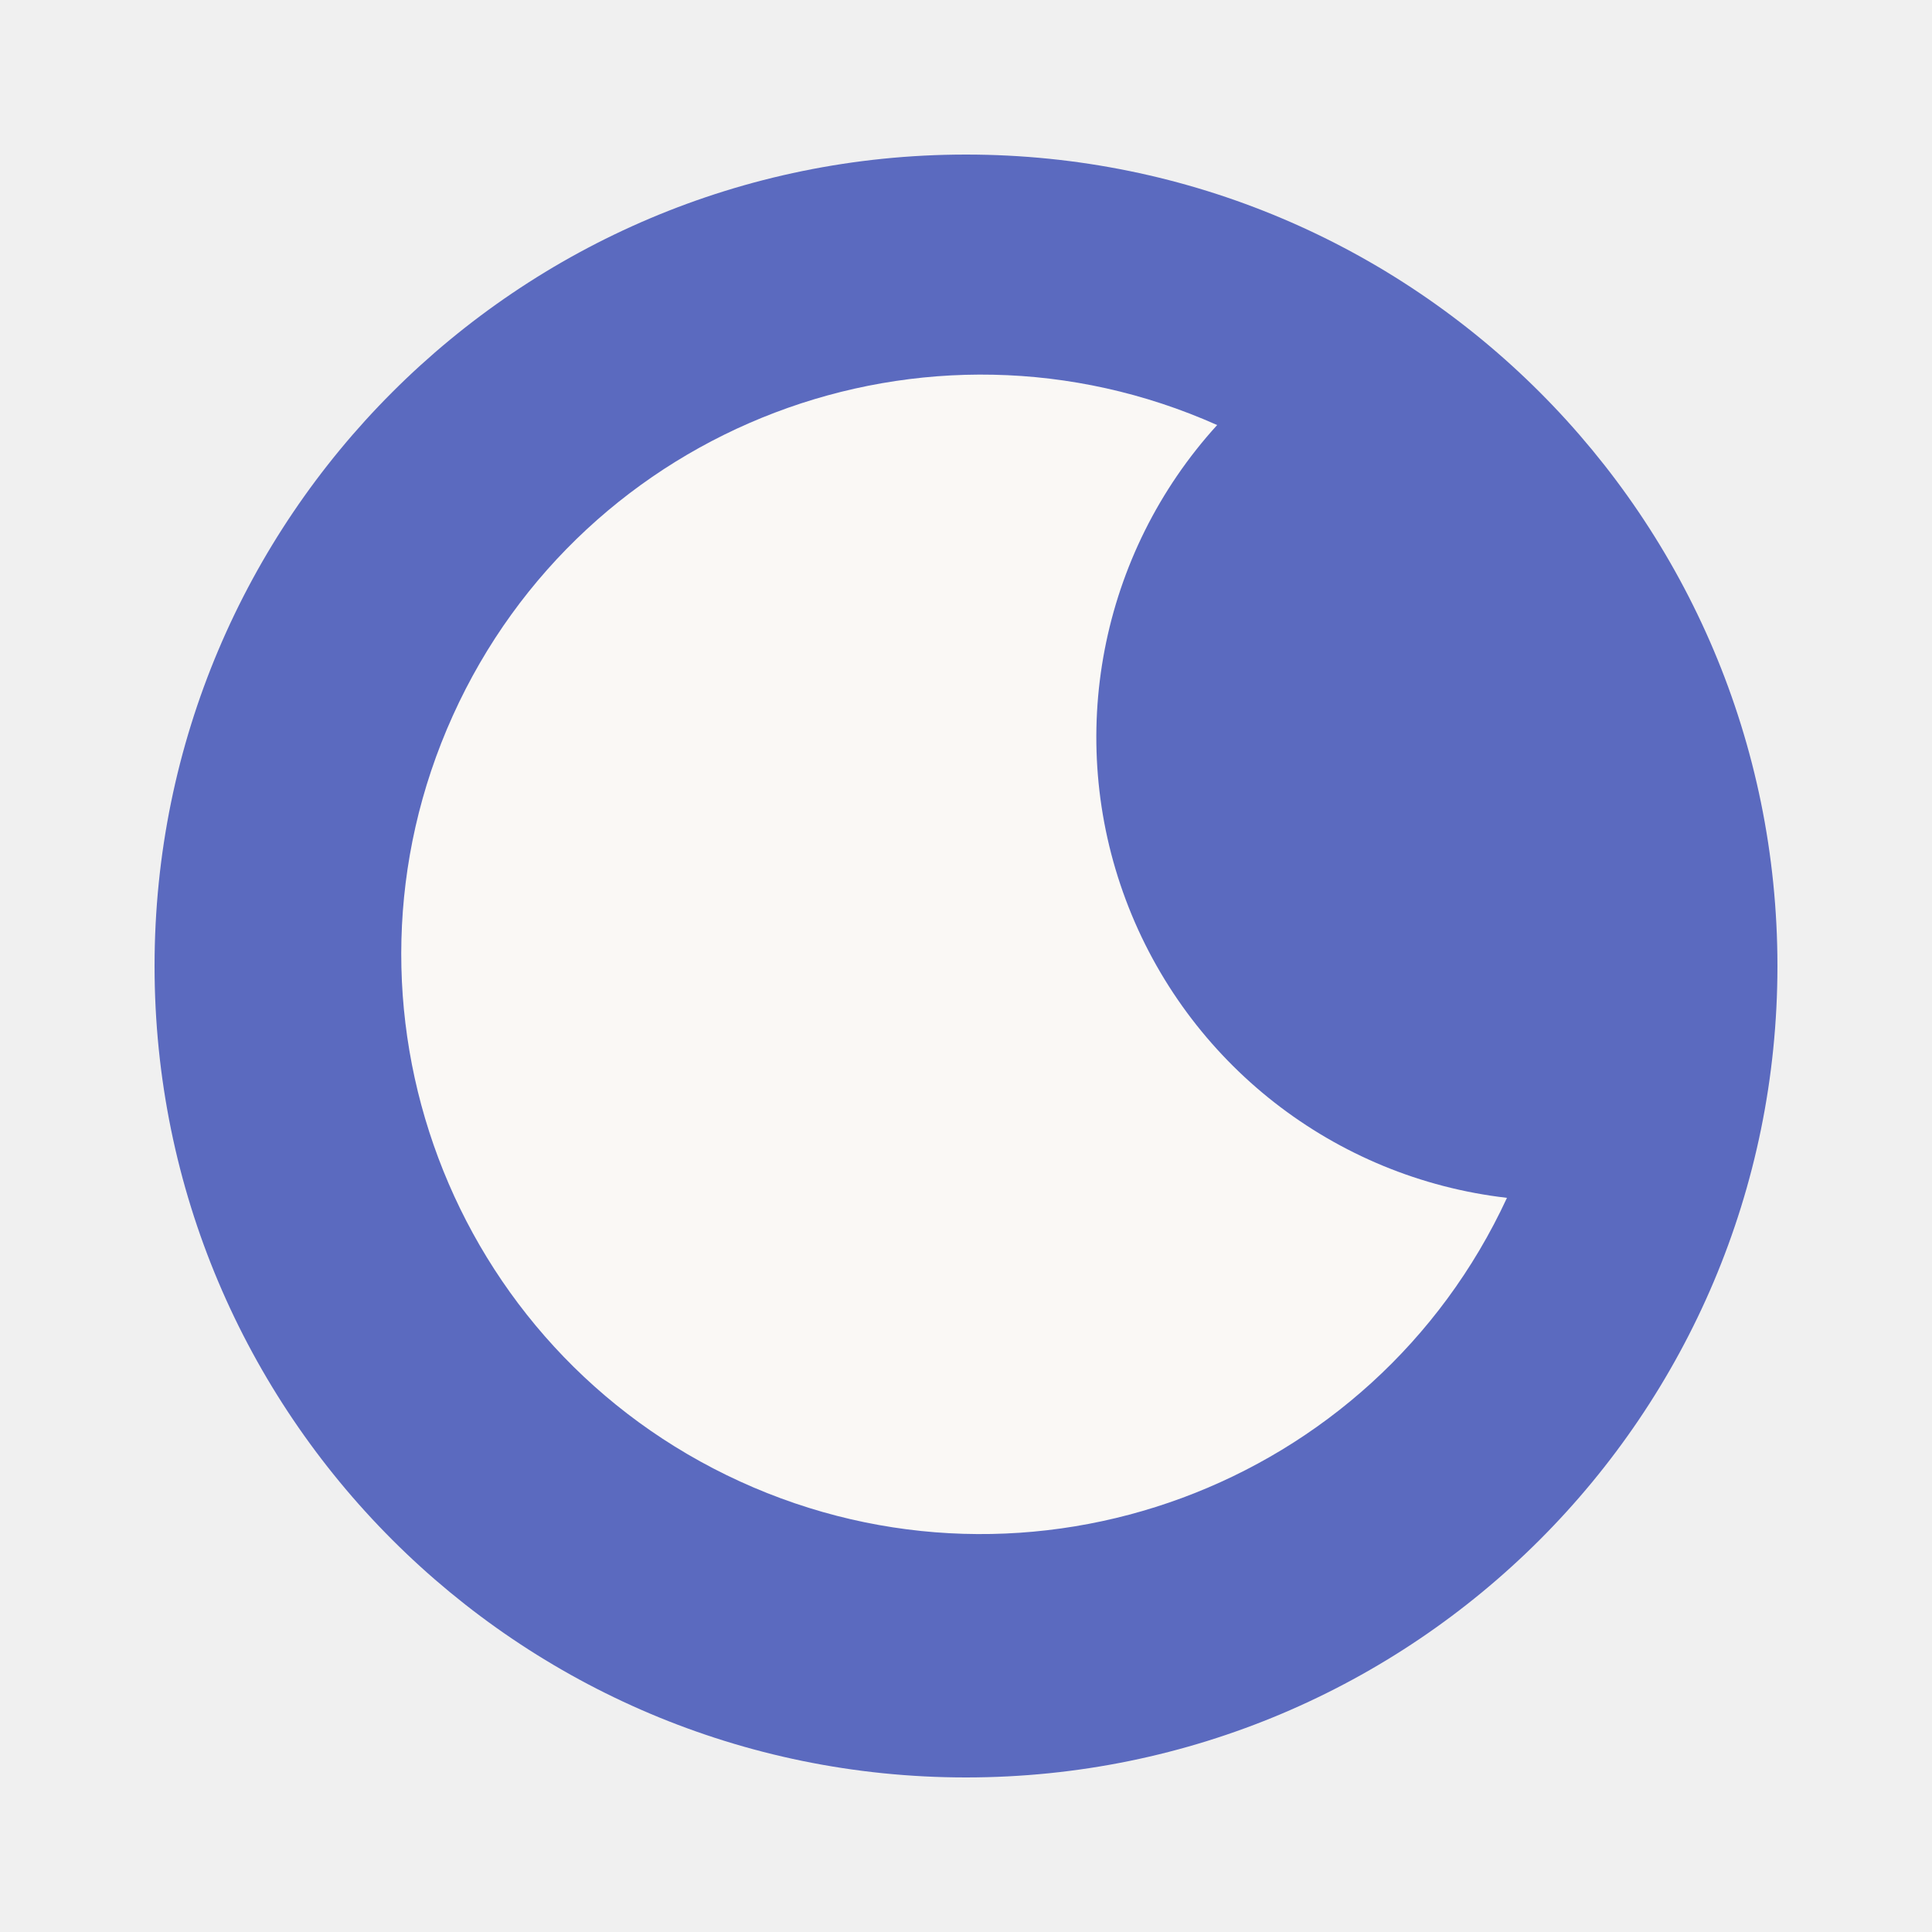
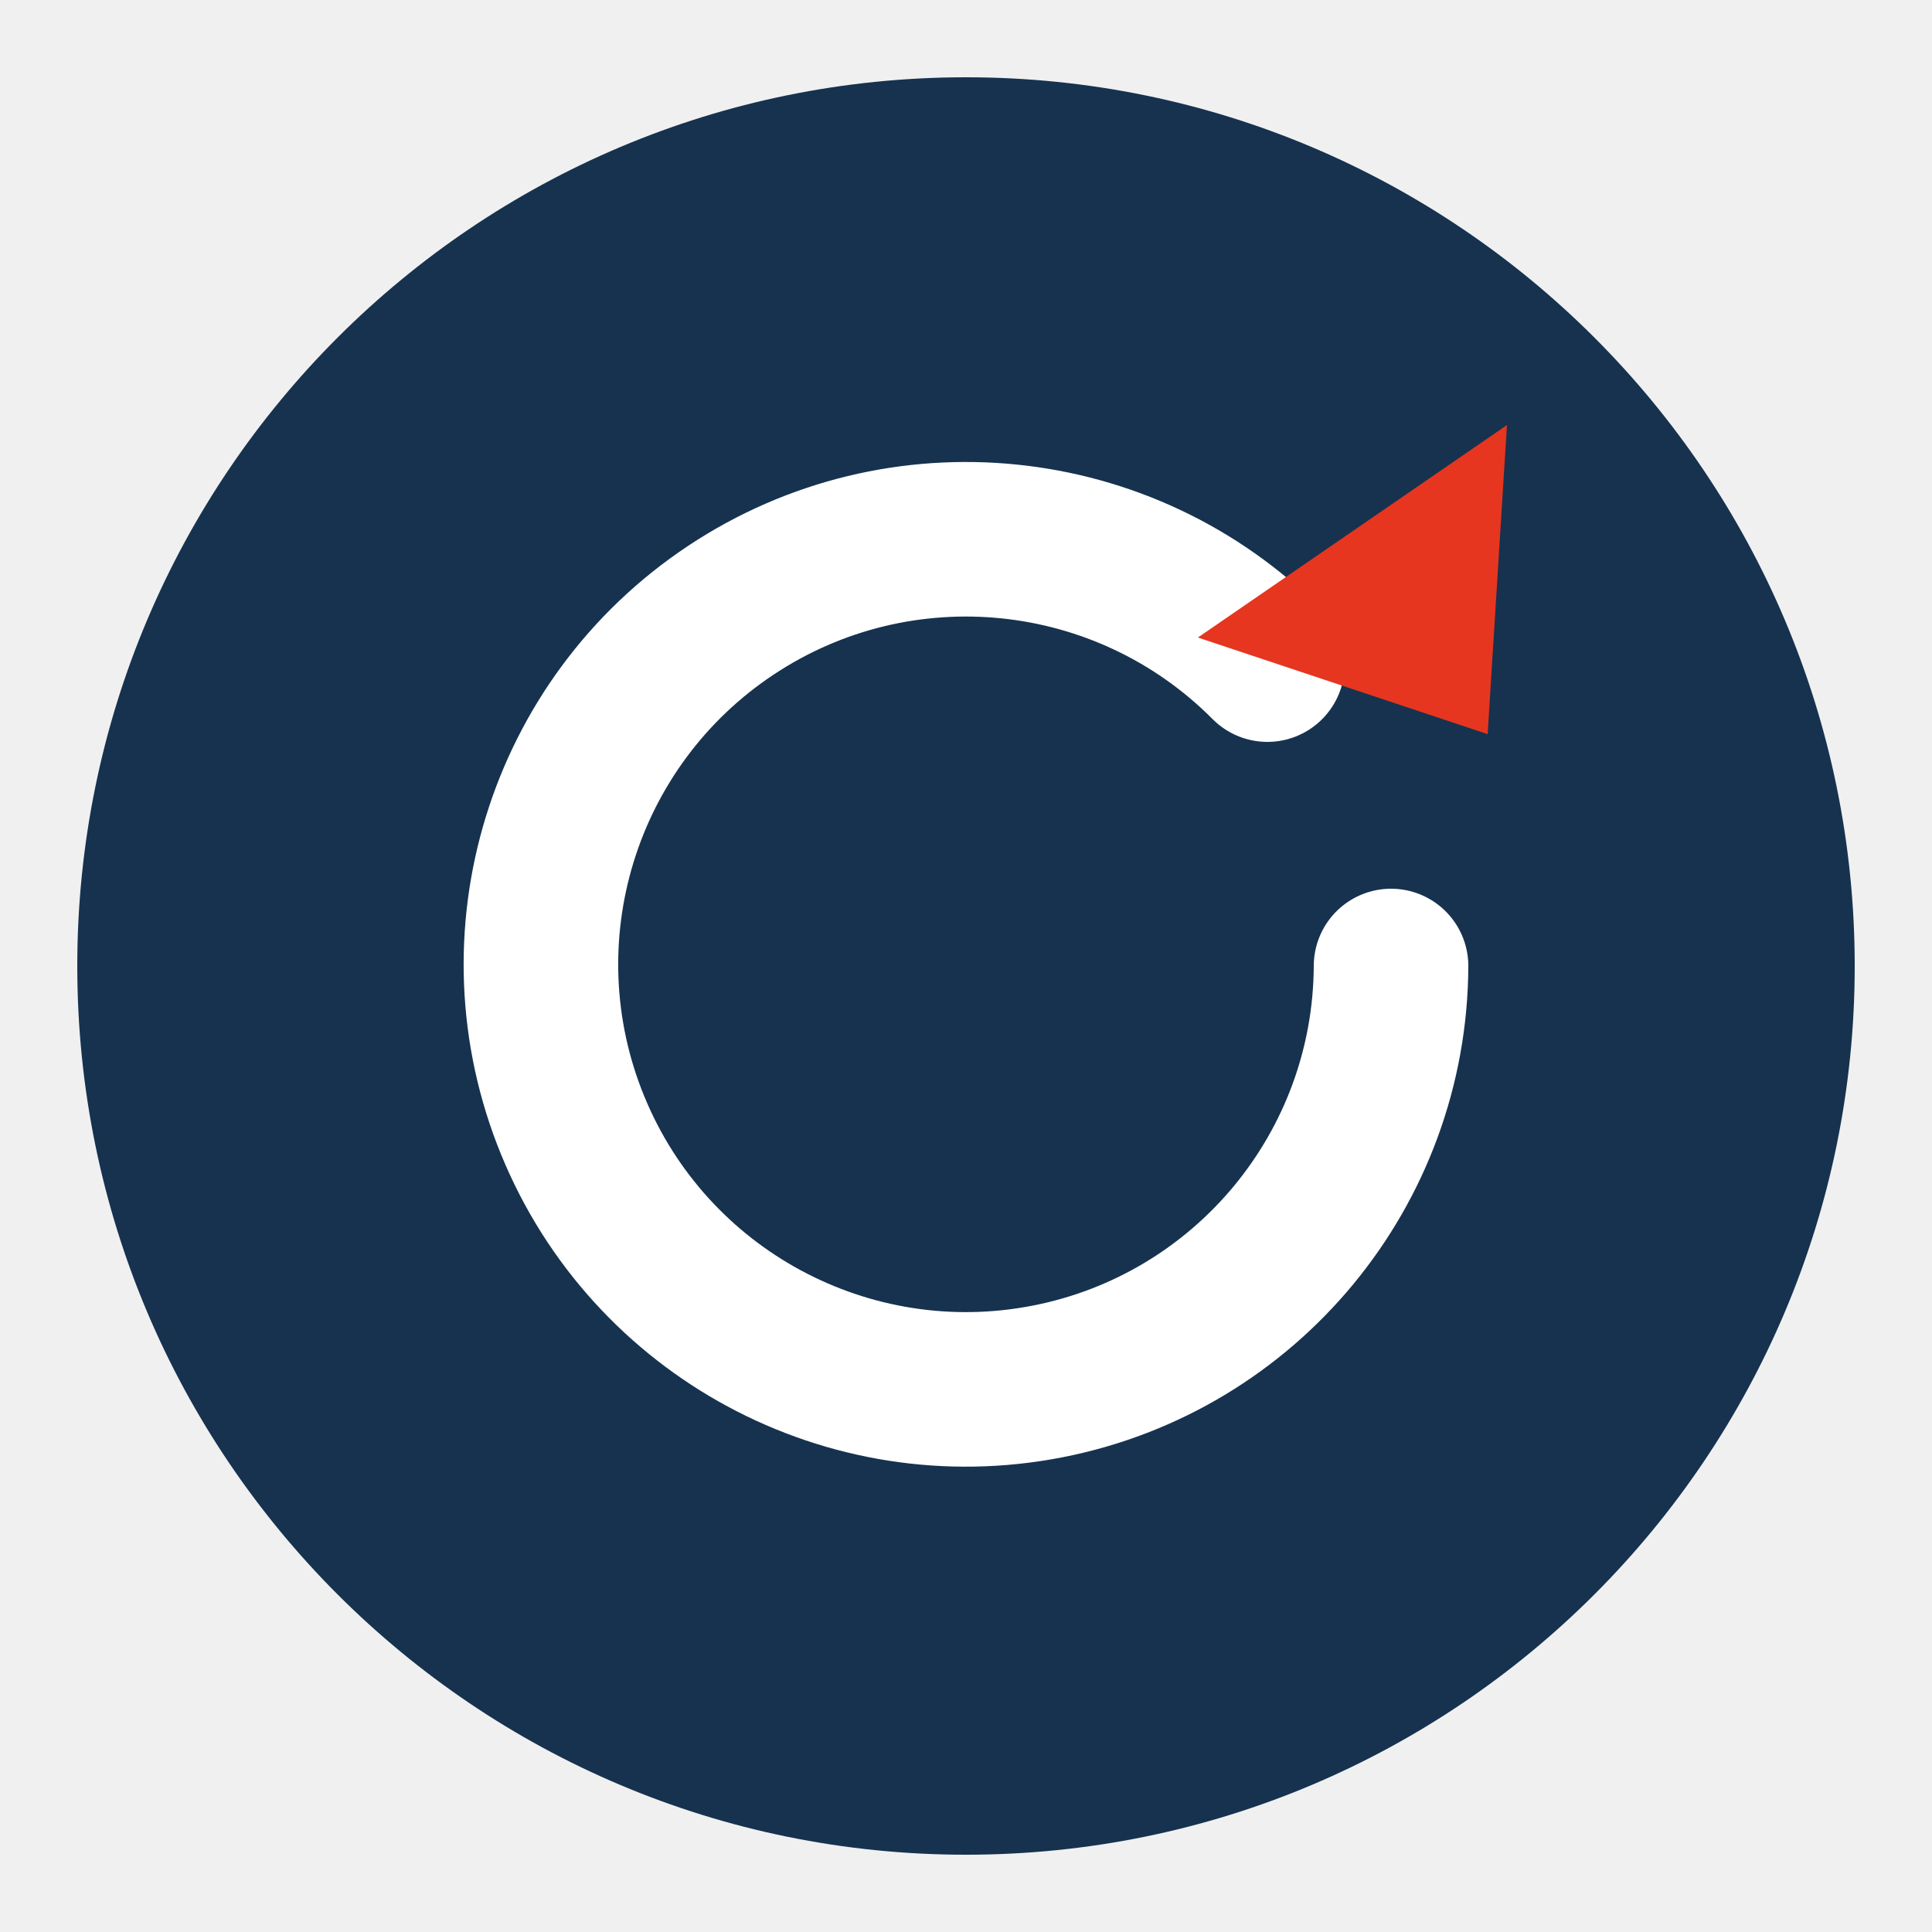
<svg xmlns="http://www.w3.org/2000/svg" viewBox="0 0 100 100">
-   <circle cx="50" cy="50" r="42" fill="#5b6abf" />
-   <path d="M63 22a30 30 0 1 0 15 40A24 24 0 0 1 63 22z" fill="#faf8f5" />
+   <circle cx="50" cy="50" r="46" fill="#16324f" />
+   <path d="M72 50a22 22 0 1 1-6.4-15.6" fill="none" stroke="#ffffff" stroke-width="8" stroke-linecap="round" />
+   <path d="M78 22l-1 16-15-5z" fill="#e6361f" />
</svg>
